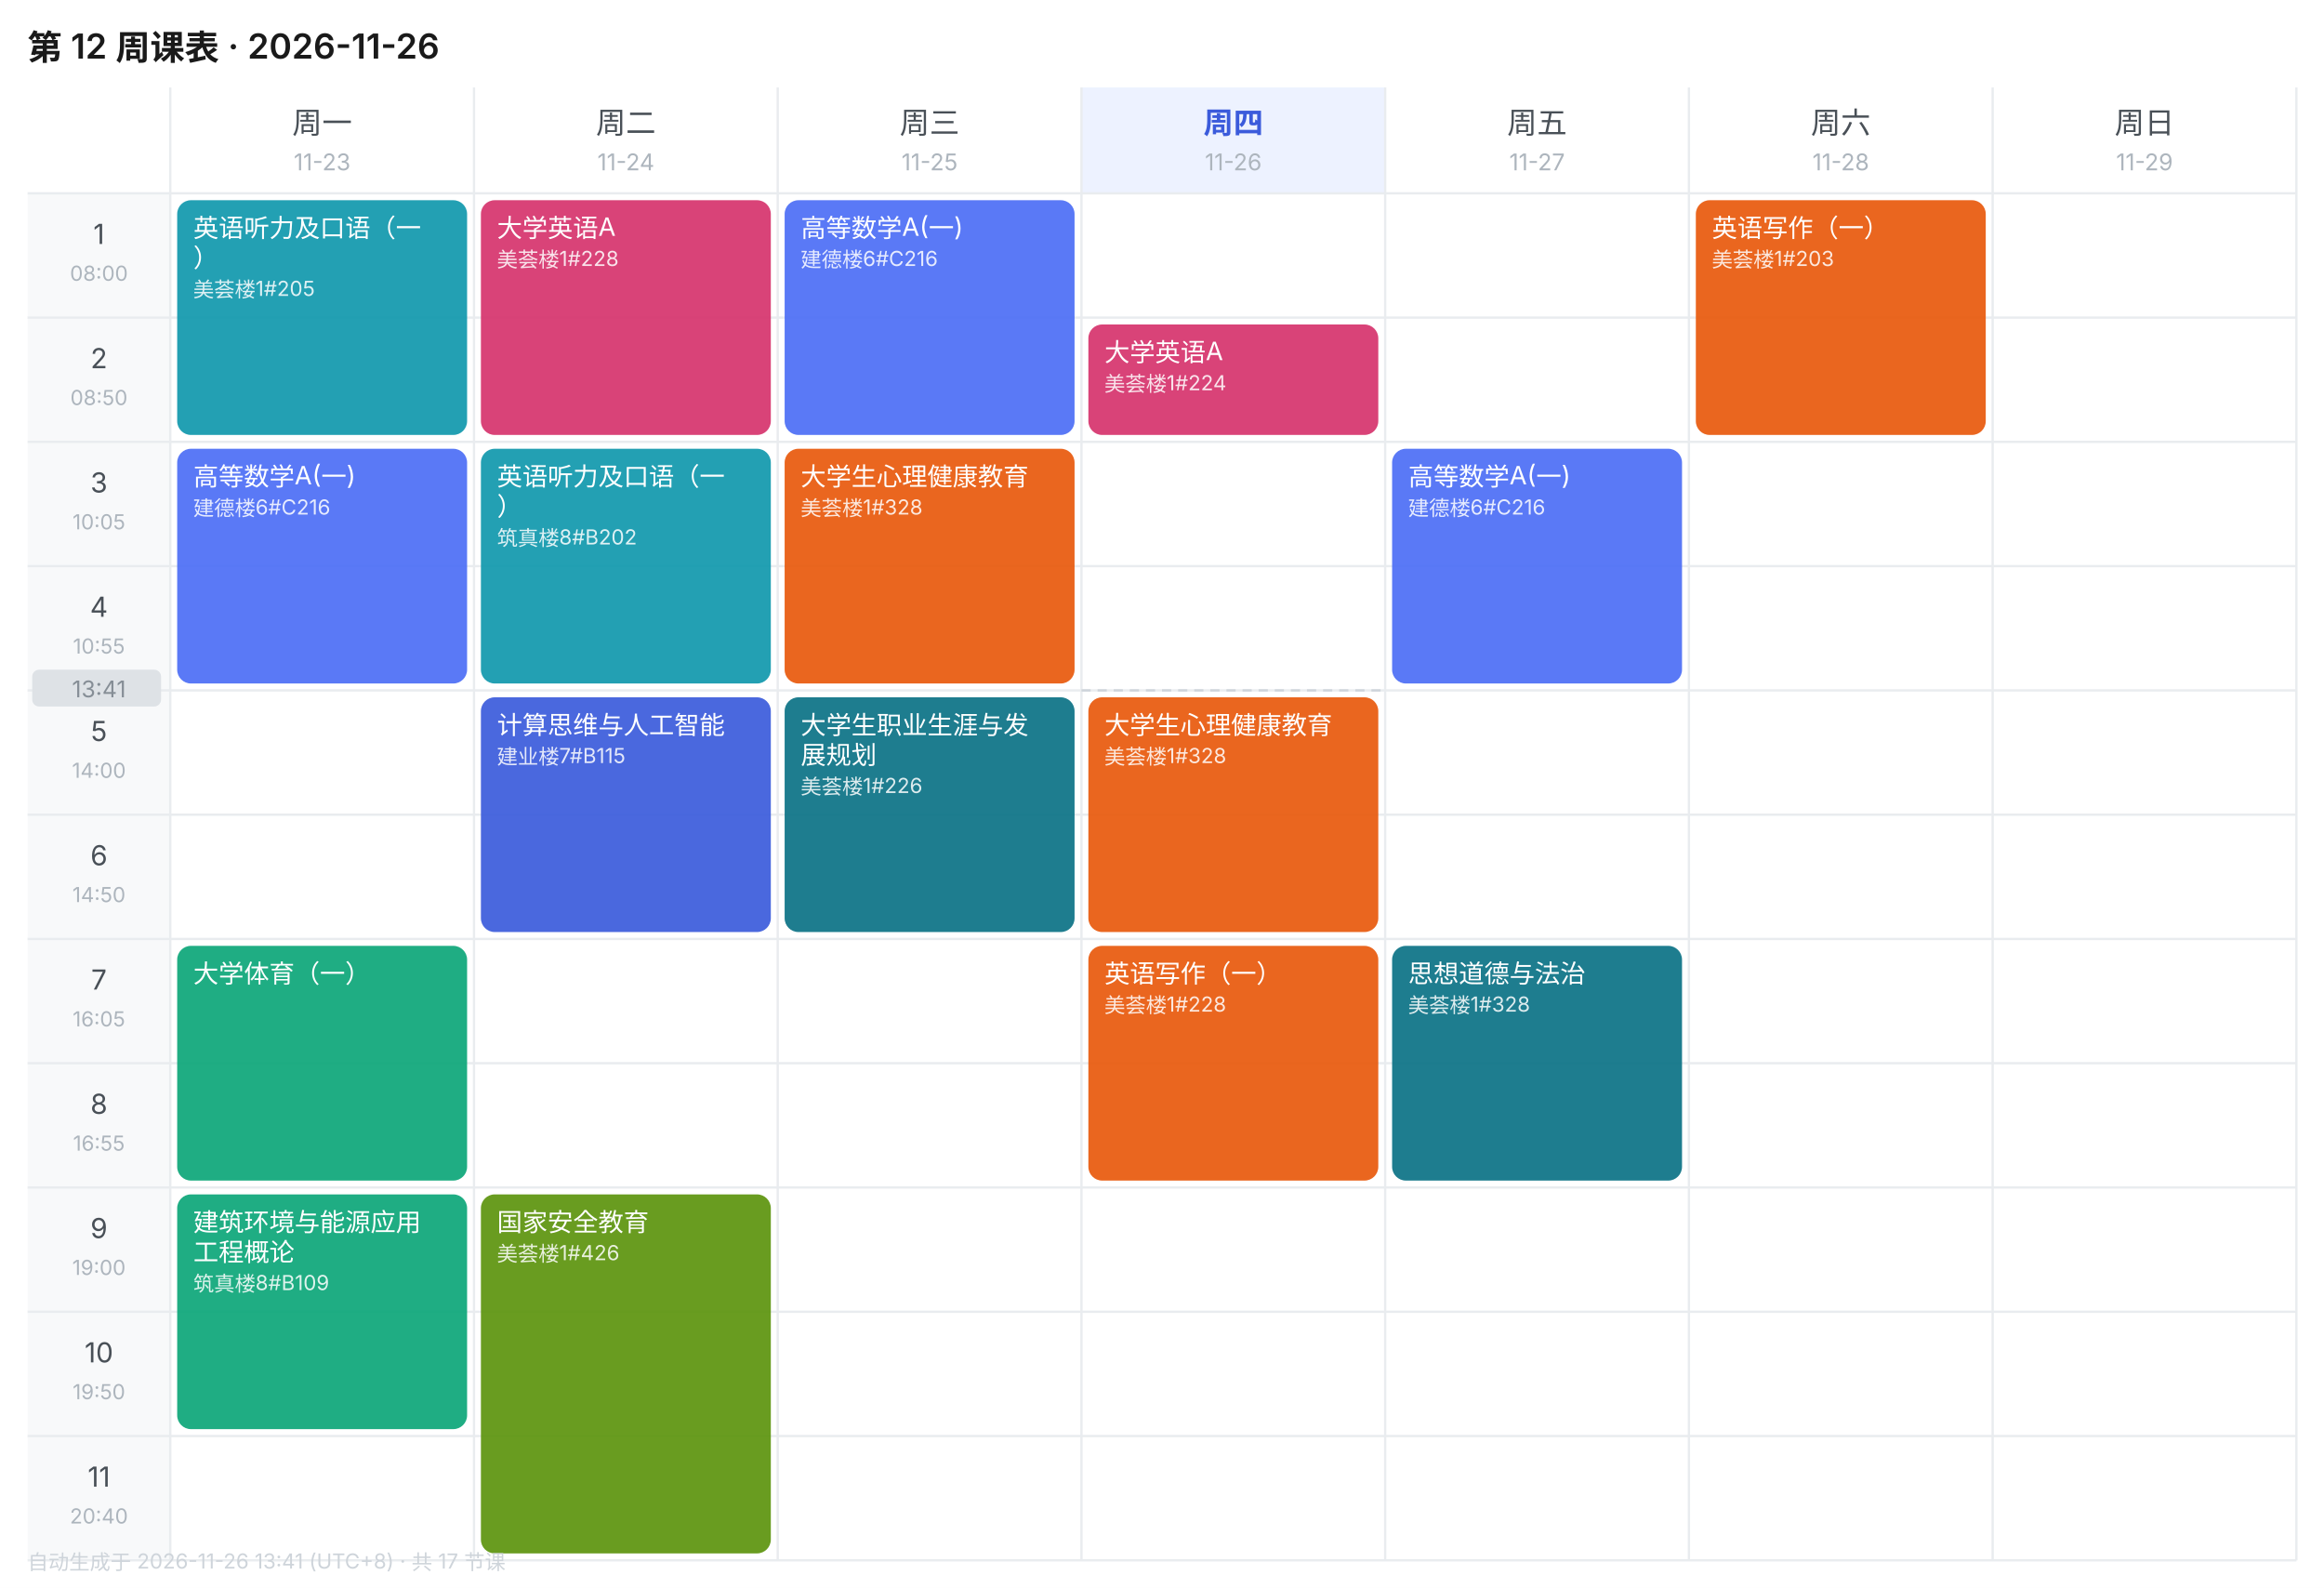
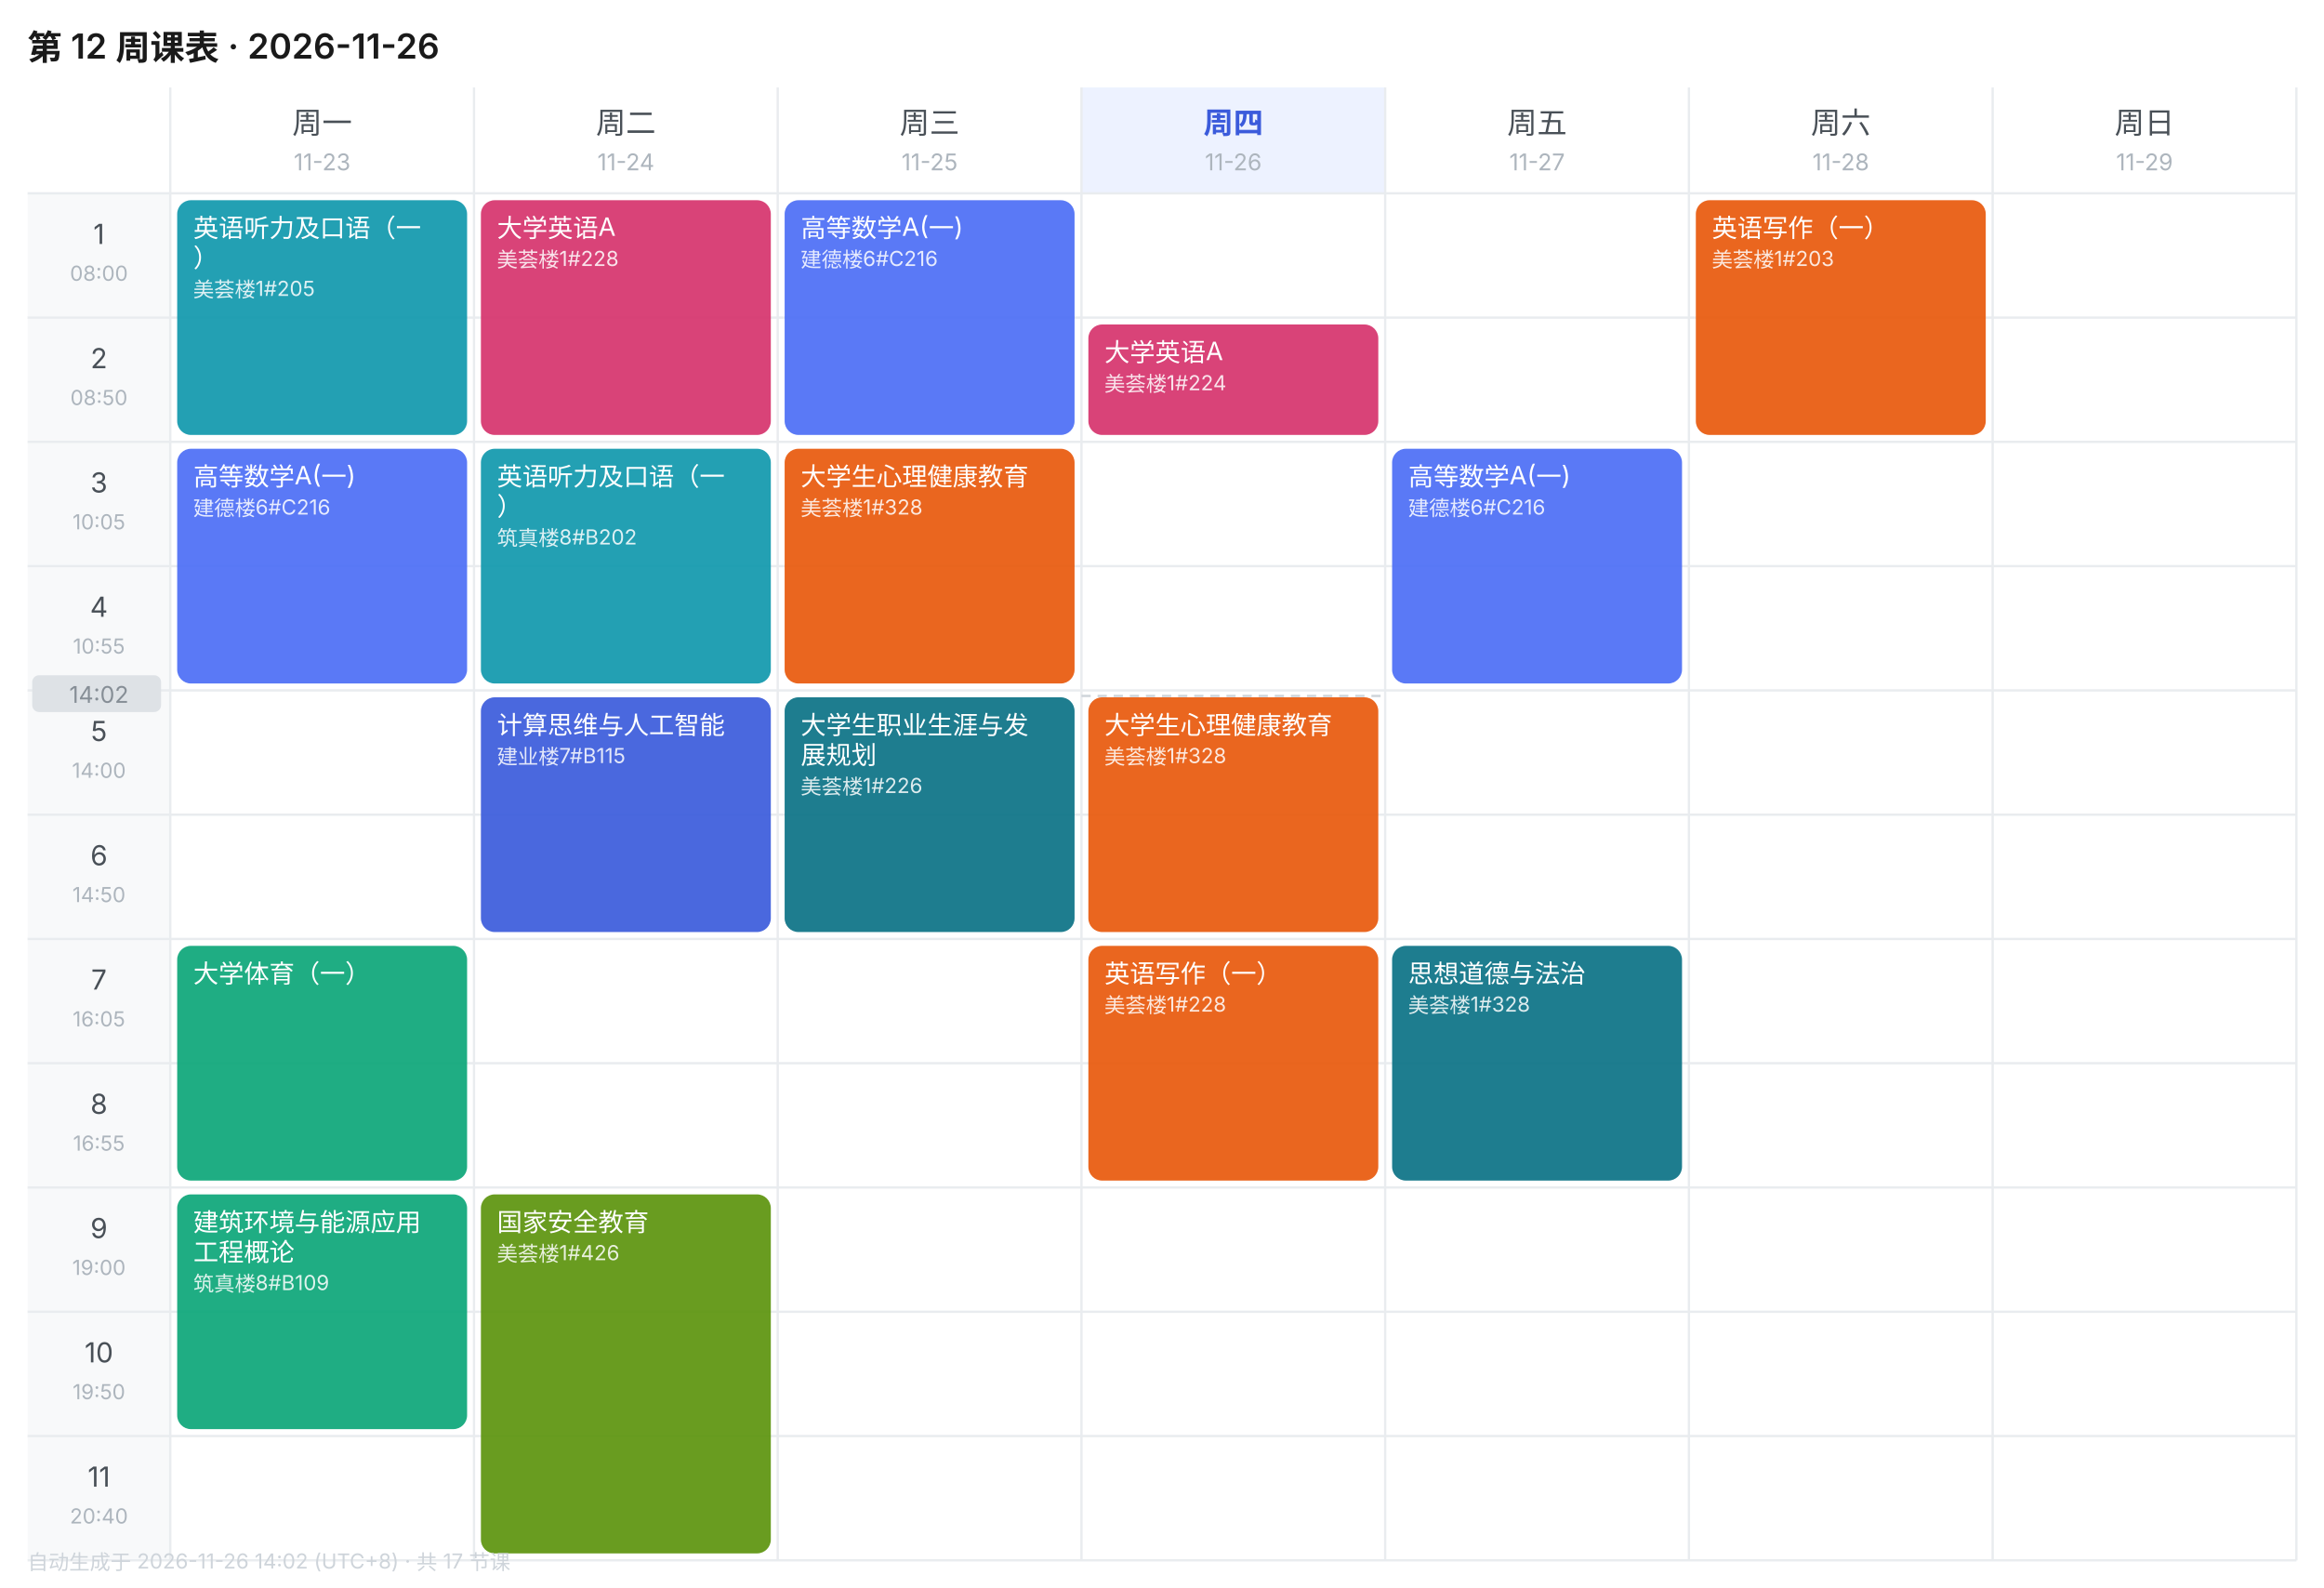
<svg xmlns="http://www.w3.org/2000/svg" width="1010" height="690" viewBox="0 0 1010 690" font-family="-apple-system,BlinkMacSystemFont,'Segoe UI','PingFang SC','Microsoft YaHei',sans-serif">
  <rect width="1010" height="690" fill="#FFFFFF" />
  <text x="12" y="26" font-size="15" font-weight="600" fill="#1A1A1A">第 12 周课表 · 2026-11-26</text>
  <text x="140.0" y="58" font-size="13" font-weight="400" text-anchor="middle" fill="#495057">周一</text>
  <text x="140.0" y="74" font-size="10" text-anchor="middle" fill="#ADB5BD">11-23</text>
  <text x="272.0" y="58" font-size="13" font-weight="400" text-anchor="middle" fill="#495057">周二</text>
  <text x="272.0" y="74" font-size="10" text-anchor="middle" fill="#ADB5BD">11-24</text>
  <text x="404.0" y="58" font-size="13" font-weight="400" text-anchor="middle" fill="#495057">周三</text>
  <text x="404.0" y="74" font-size="10" text-anchor="middle" fill="#ADB5BD">11-25</text>
  <rect x="470" y="38" width="132" height="46" fill="#EDF2FF" />
  <text x="536.0" y="58" font-size="13" font-weight="600" text-anchor="middle" fill="#3B5BDB">周四</text>
  <text x="536.0" y="74" font-size="10" text-anchor="middle" fill="#ADB5BD">11-26</text>
  <text x="668.0" y="58" font-size="13" font-weight="400" text-anchor="middle" fill="#495057">周五</text>
  <text x="668.0" y="74" font-size="10" text-anchor="middle" fill="#ADB5BD">11-27</text>
  <text x="800.0" y="58" font-size="13" font-weight="400" text-anchor="middle" fill="#495057">周六</text>
  <text x="800.0" y="74" font-size="10" text-anchor="middle" fill="#ADB5BD">11-28</text>
  <text x="932.0" y="58" font-size="13" font-weight="400" text-anchor="middle" fill="#495057">周日</text>
  <text x="932.0" y="74" font-size="10" text-anchor="middle" fill="#ADB5BD">11-29</text>
  <rect x="12" y="84" width="62" height="54" fill="#F8F9FA" />
  <text x="43.0" y="106" font-size="12" text-anchor="middle" fill="#495057">1</text>
  <text x="43.0" y="122" font-size="9" text-anchor="middle" fill="#ADB5BD">08:00</text>
  <line x1="12" y1="84" x2="998" y2="84" stroke="#E9ECEF" stroke-width="1" />
  <rect x="12" y="138" width="62" height="54" fill="#F8F9FA" />
  <text x="43.0" y="160" font-size="12" text-anchor="middle" fill="#495057">2</text>
  <text x="43.0" y="176" font-size="9" text-anchor="middle" fill="#ADB5BD">08:50</text>
  <line x1="12" y1="138" x2="998" y2="138" stroke="#E9ECEF" stroke-width="1" />
  <rect x="12" y="192" width="62" height="54" fill="#F8F9FA" />
  <text x="43.0" y="214" font-size="12" text-anchor="middle" fill="#495057">3</text>
  <text x="43.0" y="230" font-size="9" text-anchor="middle" fill="#ADB5BD">10:05</text>
  <line x1="12" y1="192" x2="998" y2="192" stroke="#E9ECEF" stroke-width="1" />
  <rect x="12" y="246" width="62" height="54" fill="#F8F9FA" />
  <text x="43.0" y="268" font-size="12" text-anchor="middle" fill="#495057">4</text>
  <text x="43.0" y="284" font-size="9" text-anchor="middle" fill="#ADB5BD">10:55</text>
  <line x1="12" y1="246" x2="998" y2="246" stroke="#E9ECEF" stroke-width="1" />
  <rect x="12" y="300" width="62" height="54" fill="#F8F9FA" />
  <text x="43.0" y="322" font-size="12" text-anchor="middle" fill="#495057">5</text>
  <text x="43.0" y="338" font-size="9" text-anchor="middle" fill="#ADB5BD">14:00</text>
  <line x1="12" y1="300" x2="998" y2="300" stroke="#E9ECEF" stroke-width="1" />
  <rect x="12" y="354" width="62" height="54" fill="#F8F9FA" />
  <text x="43.0" y="376" font-size="12" text-anchor="middle" fill="#495057">6</text>
  <text x="43.0" y="392" font-size="9" text-anchor="middle" fill="#ADB5BD">14:50</text>
  <line x1="12" y1="354" x2="998" y2="354" stroke="#E9ECEF" stroke-width="1" />
  <rect x="12" y="408" width="62" height="54" fill="#F8F9FA" />
  <text x="43.0" y="430" font-size="12" text-anchor="middle" fill="#495057">7</text>
  <text x="43.0" y="446" font-size="9" text-anchor="middle" fill="#ADB5BD">16:05</text>
  <line x1="12" y1="408" x2="998" y2="408" stroke="#E9ECEF" stroke-width="1" />
  <rect x="12" y="462" width="62" height="54" fill="#F8F9FA" />
  <text x="43.0" y="484" font-size="12" text-anchor="middle" fill="#495057">8</text>
  <text x="43.0" y="500" font-size="9" text-anchor="middle" fill="#ADB5BD">16:55</text>
  <line x1="12" y1="462" x2="998" y2="462" stroke="#E9ECEF" stroke-width="1" />
  <rect x="12" y="516" width="62" height="54" fill="#F8F9FA" />
  <text x="43.0" y="538" font-size="12" text-anchor="middle" fill="#495057">9</text>
  <text x="43.0" y="554" font-size="9" text-anchor="middle" fill="#ADB5BD">19:00</text>
  <line x1="12" y1="516" x2="998" y2="516" stroke="#E9ECEF" stroke-width="1" />
  <rect x="12" y="570" width="62" height="54" fill="#F8F9FA" />
  <text x="43.0" y="592" font-size="12" text-anchor="middle" fill="#495057">10</text>
  <text x="43.0" y="608" font-size="9" text-anchor="middle" fill="#ADB5BD">19:50</text>
  <line x1="12" y1="570" x2="998" y2="570" stroke="#E9ECEF" stroke-width="1" />
  <rect x="12" y="624" width="62" height="54" fill="#F8F9FA" />
  <text x="43.0" y="646" font-size="12" text-anchor="middle" fill="#495057">11</text>
  <text x="43.0" y="662" font-size="9" text-anchor="middle" fill="#ADB5BD">20:40</text>
  <line x1="12" y1="624" x2="998" y2="624" stroke="#E9ECEF" stroke-width="1" />
  <line x1="74" y1="38" x2="74" y2="678" stroke="#E9ECEF" stroke-width="1" />
  <line x1="206" y1="38" x2="206" y2="678" stroke="#E9ECEF" stroke-width="1" />
  <line x1="338" y1="38" x2="338" y2="678" stroke="#E9ECEF" stroke-width="1" />
  <line x1="470" y1="38" x2="470" y2="678" stroke="#E9ECEF" stroke-width="1" />
  <line x1="602" y1="38" x2="602" y2="678" stroke="#E9ECEF" stroke-width="1" />
  <line x1="734" y1="38" x2="734" y2="678" stroke="#E9ECEF" stroke-width="1" />
  <line x1="866" y1="38" x2="866" y2="678" stroke="#E9ECEF" stroke-width="1" />
  <line x1="998" y1="38" x2="998" y2="678" stroke="#E9ECEF" stroke-width="1" />
  <line x1="12" y1="678" x2="998" y2="678" stroke="#E9ECEF" stroke-width="1" />
  <rect x="77" y="87" width="126" height="102" rx="6" fill="#1098AD" opacity="0.92" />
  <text x="84" y="103" font-size="11" fill="#FFFFFF">英语听力及口语（一</text>
  <text x="84" y="116" font-size="11" fill="#FFFFFF">）</text>
  <text x="84" y="129" font-size="9" fill="#FFFFFF" opacity="0.85">美荟楼1#205</text>
  <rect x="77" y="195" width="126" height="102" rx="6" fill="#4C6EF5" opacity="0.92" />
  <text x="84" y="211" font-size="11" fill="#FFFFFF">高等数学A(一)</text>
  <text x="84" y="224" font-size="9" fill="#FFFFFF" opacity="0.85">建德楼6#C216</text>
  <rect x="77" y="411" width="126" height="102" rx="6" fill="#0CA678" opacity="0.92" />
  <text x="84" y="427" font-size="11" fill="#FFFFFF">大学体育（一）</text>
  <rect x="77" y="519" width="126" height="102" rx="6" fill="#0CA678" opacity="0.92" />
  <text x="84" y="535" font-size="11" fill="#FFFFFF">建筑环境与能源应用</text>
  <text x="84" y="548" font-size="11" fill="#FFFFFF">工程概论</text>
  <text x="84" y="561" font-size="9" fill="#FFFFFF" opacity="0.85">筑真楼8#B109</text>
  <rect x="209" y="87" width="126" height="102" rx="6" fill="#D6336C" opacity="0.92" />
  <text x="216" y="103" font-size="11" fill="#FFFFFF">大学英语A</text>
  <text x="216" y="116" font-size="9" fill="#FFFFFF" opacity="0.85">美荟楼1#228</text>
  <rect x="209" y="195" width="126" height="102" rx="6" fill="#1098AD" opacity="0.92" />
  <text x="216" y="211" font-size="11" fill="#FFFFFF">英语听力及口语（一</text>
  <text x="216" y="224" font-size="11" fill="#FFFFFF">）</text>
  <text x="216" y="237" font-size="9" fill="#FFFFFF" opacity="0.85">筑真楼8#B202</text>
  <rect x="209" y="303" width="126" height="102" rx="6" fill="#3B5BDB" opacity="0.92" />
  <text x="216" y="319" font-size="11" fill="#FFFFFF">计算思维与人工智能</text>
  <text x="216" y="332" font-size="9" fill="#FFFFFF" opacity="0.85">建业楼7#B115</text>
  <rect x="209" y="519" width="126" height="156" rx="6" fill="#5C940D" opacity="0.92" />
  <text x="216" y="535" font-size="11" fill="#FFFFFF">国家安全教育</text>
  <text x="216" y="548" font-size="9" fill="#FFFFFF" opacity="0.85">美荟楼1#426</text>
  <rect x="341" y="87" width="126" height="102" rx="6" fill="#4C6EF5" opacity="0.92" />
  <text x="348" y="103" font-size="11" fill="#FFFFFF">高等数学A(一)</text>
  <text x="348" y="116" font-size="9" fill="#FFFFFF" opacity="0.85">建德楼6#C216</text>
  <rect x="341" y="195" width="126" height="102" rx="6" fill="#E8590C" opacity="0.92" />
  <text x="348" y="211" font-size="11" fill="#FFFFFF">大学生心理健康教育</text>
  <text x="348" y="224" font-size="9" fill="#FFFFFF" opacity="0.85">美荟楼1#328</text>
  <rect x="341" y="303" width="126" height="102" rx="6" fill="#0B7285" opacity="0.92" />
  <text x="348" y="319" font-size="11" fill="#FFFFFF">大学生职业生涯与发</text>
  <text x="348" y="332" font-size="11" fill="#FFFFFF">展规划</text>
  <text x="348" y="345" font-size="9" fill="#FFFFFF" opacity="0.85">美荟楼1#226</text>
  <rect x="473" y="141" width="126" height="48" rx="6" fill="#D6336C" opacity="0.92" />
  <text x="480" y="157" font-size="11" fill="#FFFFFF">大学英语A</text>
  <text x="480" y="170" font-size="9" fill="#FFFFFF" opacity="0.85">美荟楼1#224</text>
  <rect x="473" y="303" width="126" height="102" rx="6" fill="#E8590C" opacity="0.92" />
  <text x="480" y="319" font-size="11" fill="#FFFFFF">大学生心理健康教育</text>
  <text x="480" y="332" font-size="9" fill="#FFFFFF" opacity="0.85">美荟楼1#328</text>
  <rect x="473" y="411" width="126" height="102" rx="6" fill="#E8590C" opacity="0.92" />
  <text x="480" y="427" font-size="11" fill="#FFFFFF">英语写作（一）</text>
  <text x="480" y="440" font-size="9" fill="#FFFFFF" opacity="0.85">美荟楼1#228</text>
  <rect x="605" y="195" width="126" height="102" rx="6" fill="#4C6EF5" opacity="0.92" />
  <text x="612" y="211" font-size="11" fill="#FFFFFF">高等数学A(一)</text>
  <text x="612" y="224" font-size="9" fill="#FFFFFF" opacity="0.85">建德楼6#C216</text>
  <rect x="605" y="411" width="126" height="102" rx="6" fill="#0B7285" opacity="0.92" />
  <text x="612" y="427" font-size="11" fill="#FFFFFF">思想道德与法治</text>
  <text x="612" y="440" font-size="9" fill="#FFFFFF" opacity="0.85">美荟楼1#328</text>
  <rect x="737" y="87" width="126" height="102" rx="6" fill="#E8590C" opacity="0.92" />
  <text x="744" y="103" font-size="11" fill="#FFFFFF">英语写作（一）</text>
  <text x="744" y="116" font-size="9" fill="#FFFFFF" opacity="0.85">美荟楼1#203</text>
-   <line x1="470" y1="300.0" x2="602" y2="300.0" stroke="#CED4DA" stroke-width="1" stroke-dasharray="4 3" />
-   <rect x="14" y="291.0" width="56" height="16" rx="3" fill="#DEE2E6" />
-   <text x="43.0" y="303.0" font-size="10" text-anchor="middle" fill="#868E96">13:41</text>
-   <text x="12" y="682" font-size="9" fill="#CED4DA">自动生成于 2026-11-26 13:41 (UTC+8) · 共 17 节课</text>
+   <line x1="470" y1="302.4" x2="602" y2="302.4" stroke="#CED4DA" stroke-width="1" stroke-dasharray="4 3" />
+   <rect x="14" y="293.4" width="56" height="16" rx="3" fill="#DEE2E6" />
+   <text x="43.0" y="305.4" font-size="10" text-anchor="middle" fill="#868E96">14:02</text>
+   <text x="12" y="682" font-size="9" fill="#CED4DA">自动生成于 2026-11-26 14:02 (UTC+8) · 共 17 节课</text>
</svg>
